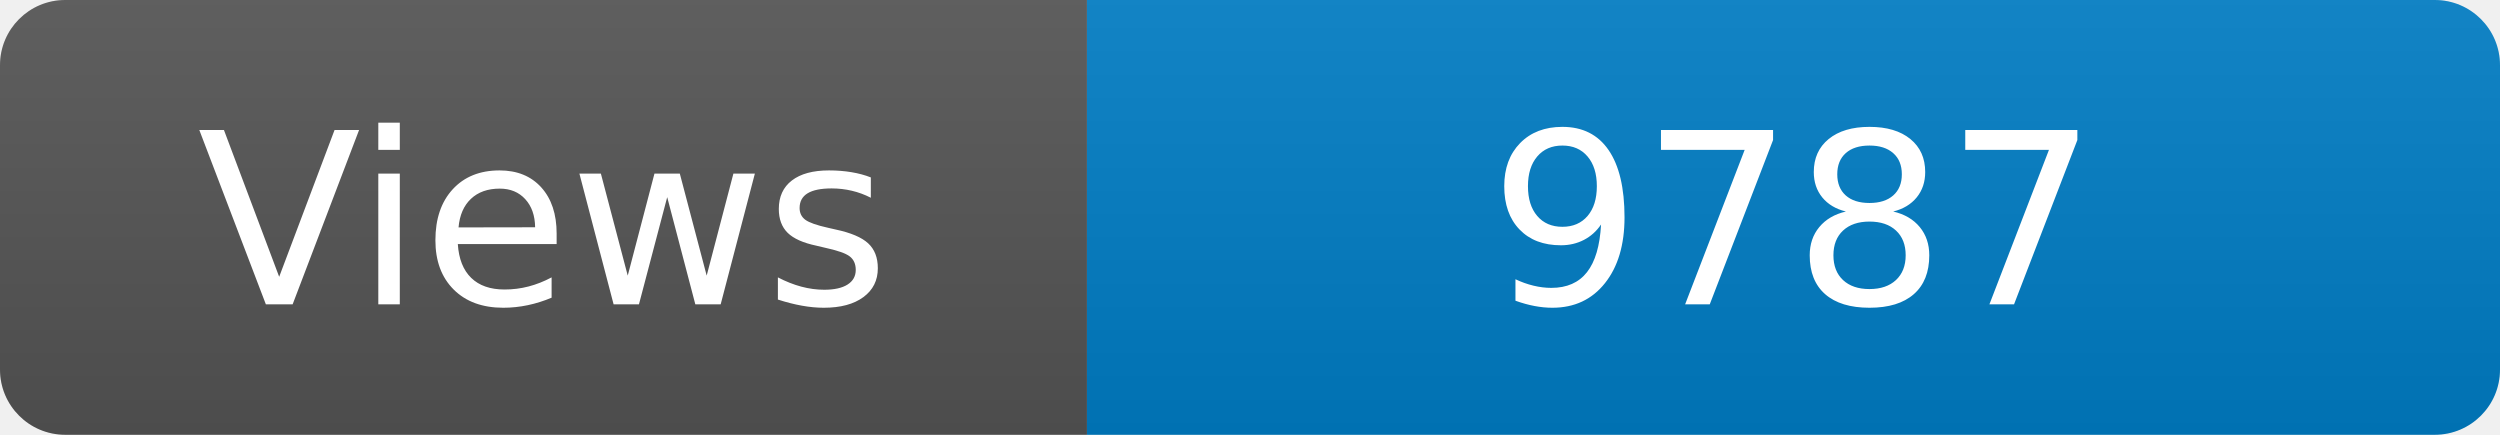
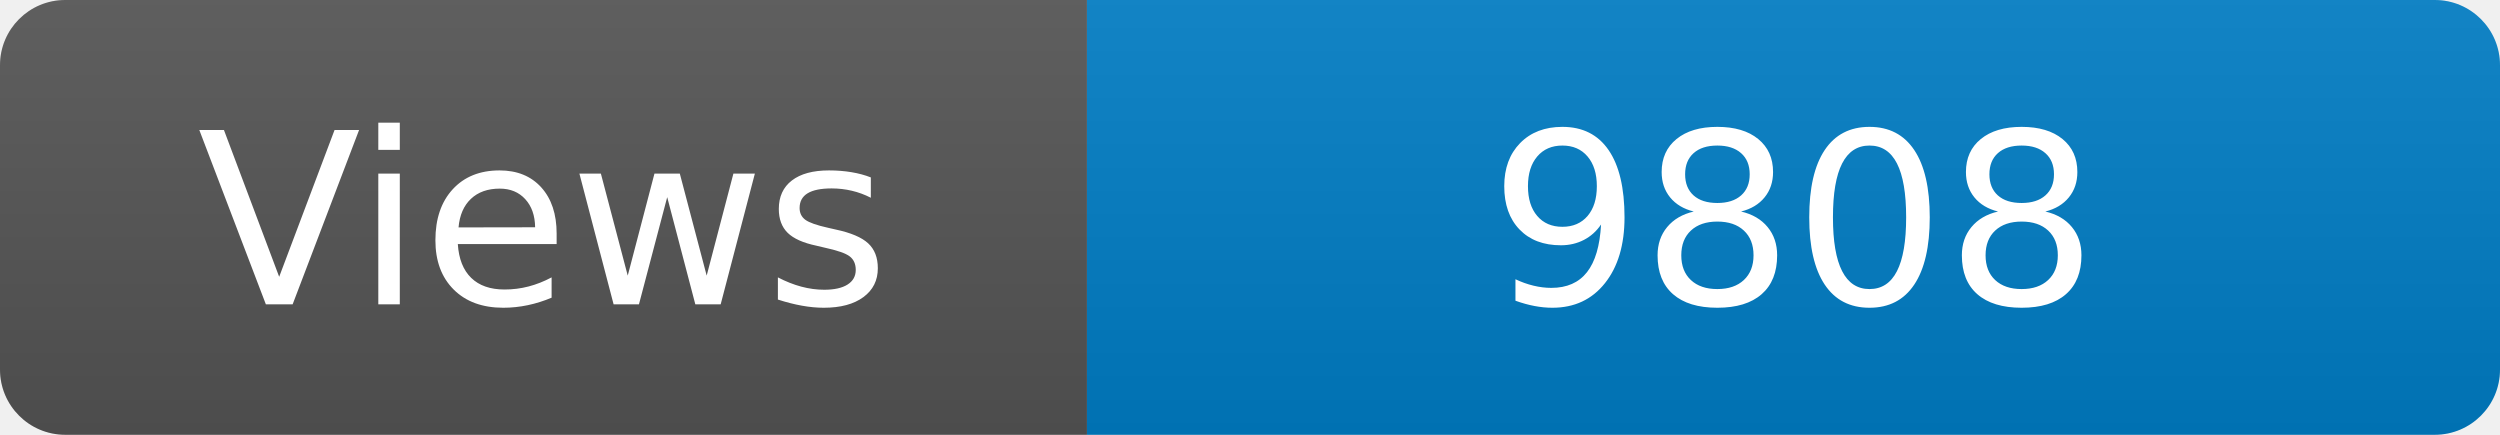
<svg xmlns="http://www.w3.org/2000/svg" width="115" height="20" role="img" aria-label="Maintained?: yes">
  <linearGradient id="s" x2="0" y2="100%">
    <stop offset="0" stop-color="#bbb" stop-opacity=".1" />
    <stop offset="1" stop-opacity=".1" />
  </linearGradient>
  <clipPath id="r">
    <rect width="115" height="20" rx="3" fill="#fff" />
  </clipPath>
  <g clip-path="url(#r)">
    <rect width="50" height="20" fill="#555" />
    <rect x="50" width="160" height="20" fill="#007ec6" />
    <rect width="115" height="20" fill="url(#s)" />
  </g>
  <g fill="#fff" text-anchor="middle" font-family="Verdana,Geneva,DejaVu Sans,sans-serif" font-size="110">
    <text x="250" y="140" transform="scale(.1)" fill="#fff">Views</text>
-     <text x="825" y="140" transform="scale(.1)" fill="#fff">9787</text>
+     <text x="825" y="140" transform="scale(.1)" fill="#fff">9808</text>
  </g>
</svg>
